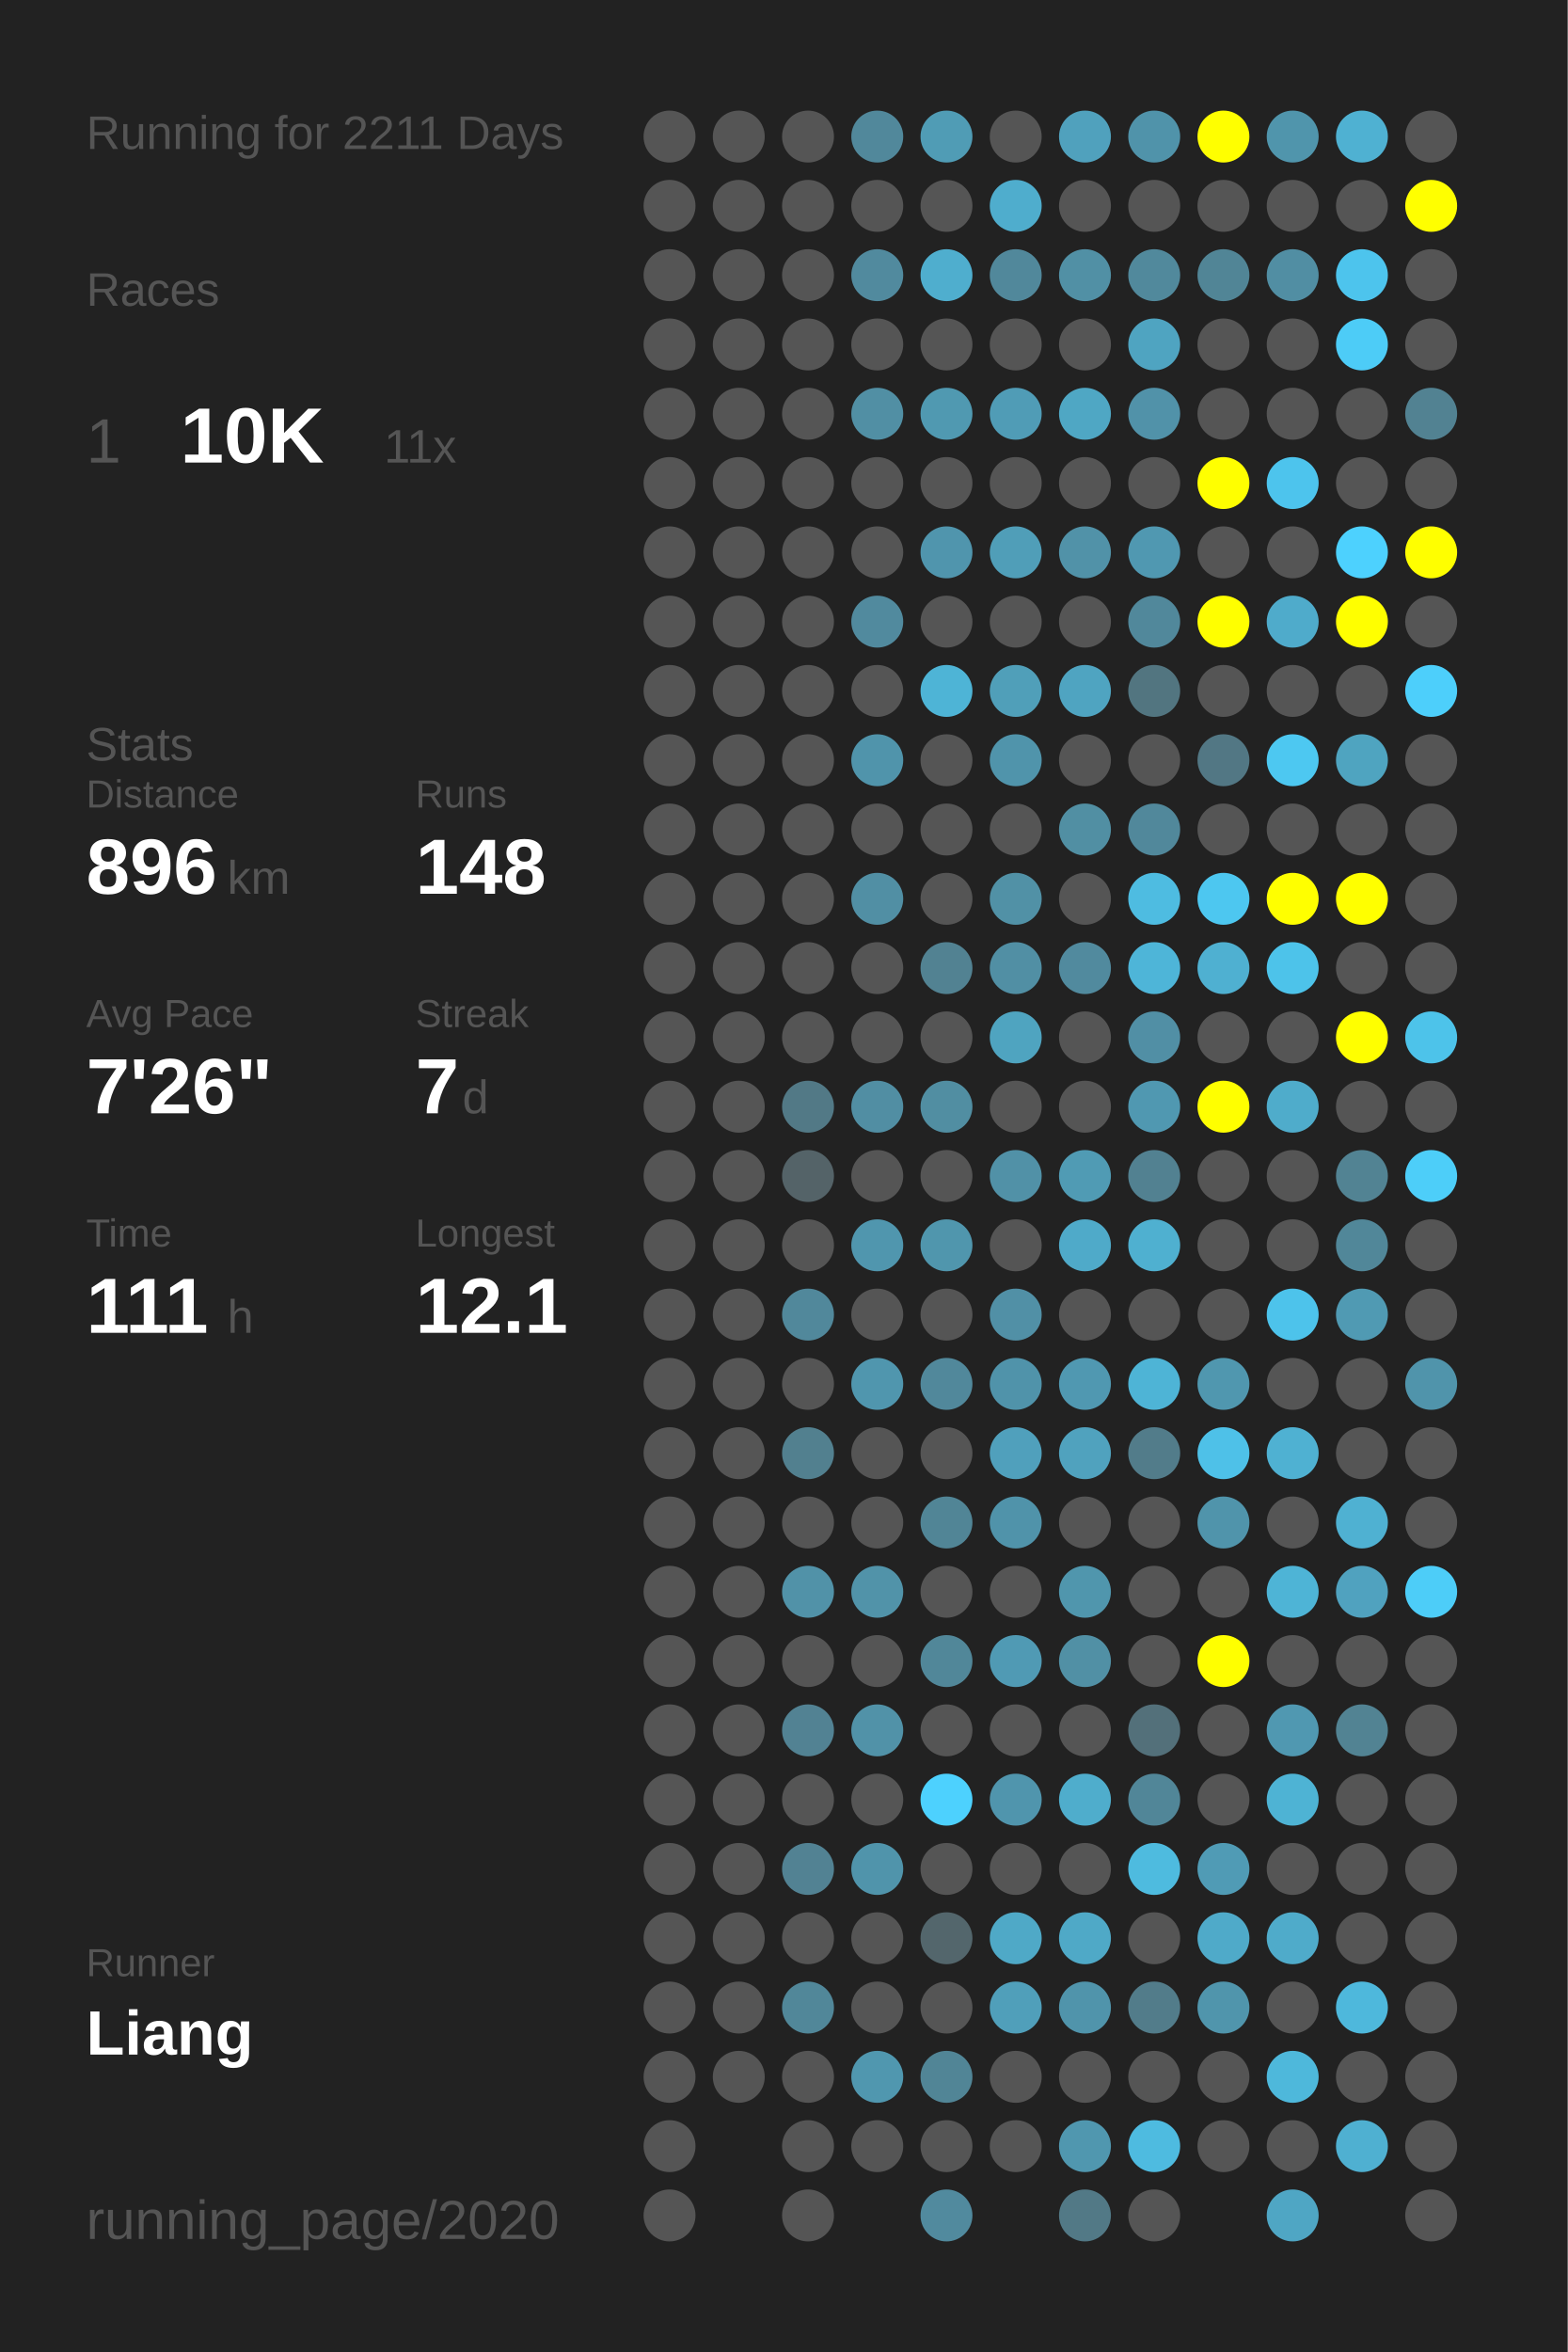
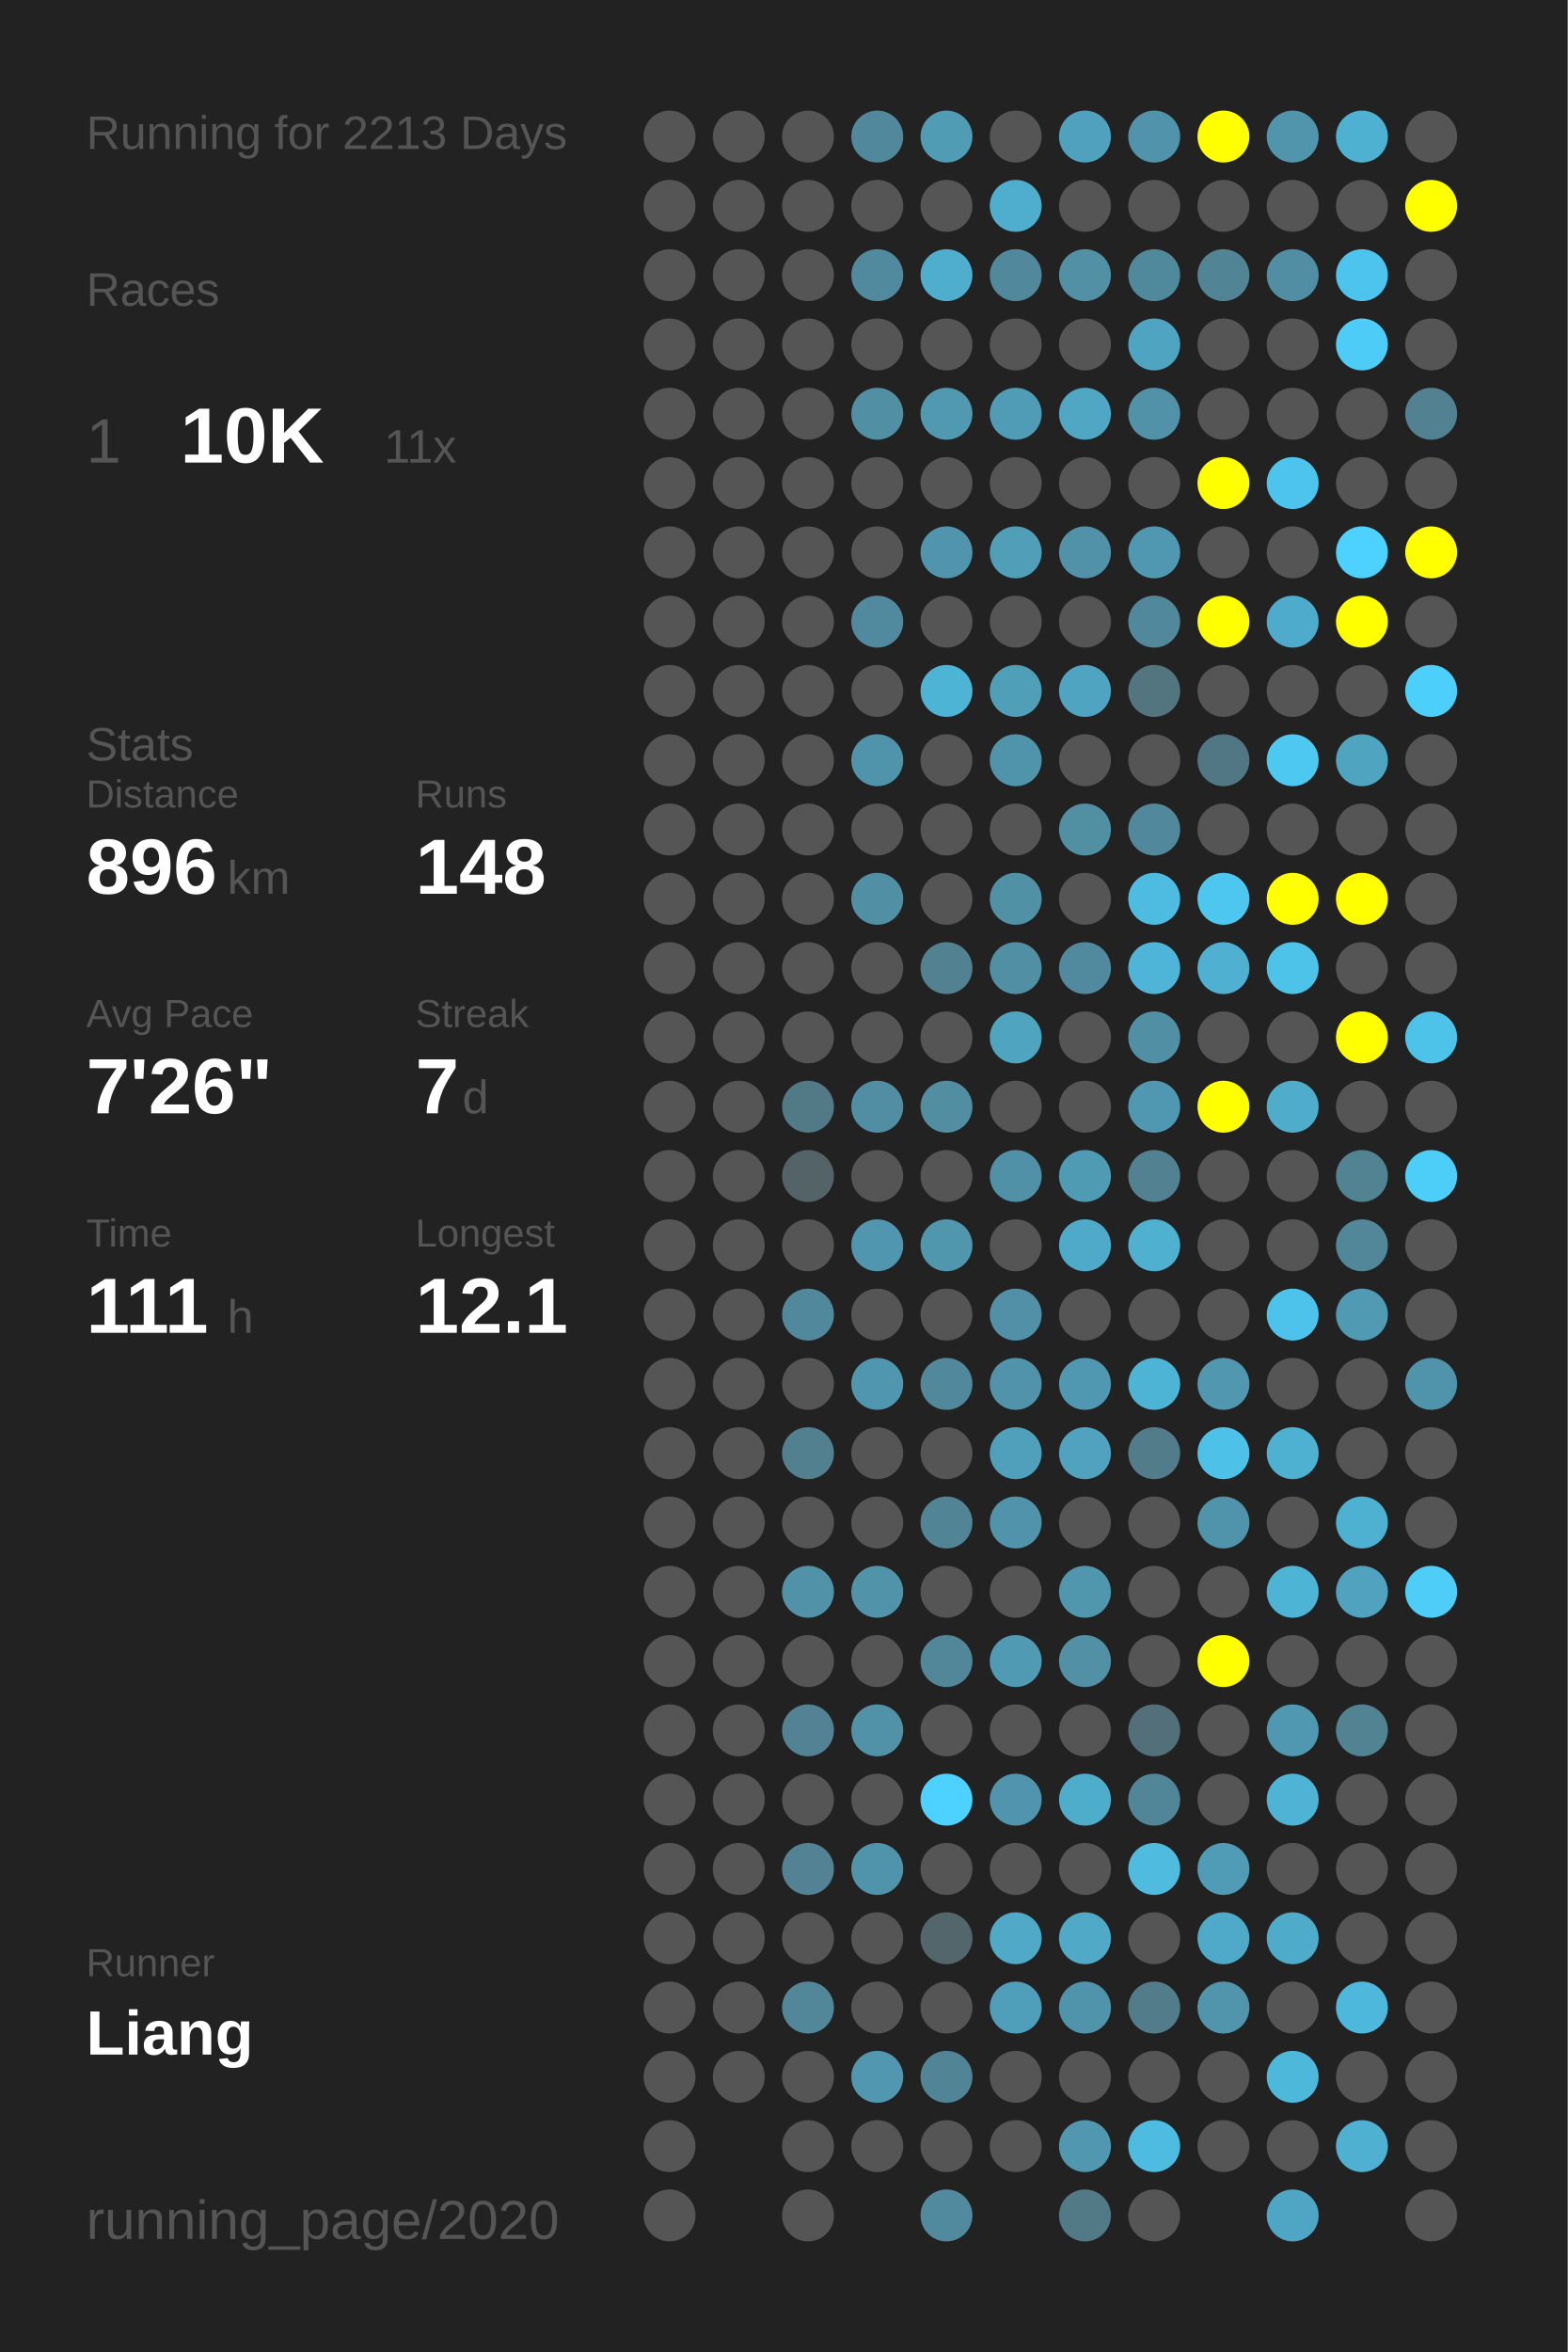
<svg xmlns="http://www.w3.org/2000/svg" baseProfile="full" height="300mm" version="1.1" viewBox="0,0,200,300" width="200mm">
  <defs />
  <rect fill="#222222" height="300" width="200" x="0" y="0" />
-   <text fill="#555555" style="font-size:6px; font-family:Arial;" x="11" y="19">Running for 2211 Days</text>
+   <text fill="#555555" style="font-size:6px; font-family:Arial;" x="11" y="19">Running for 2213 Days</text>
  <text fill="#555555" style="font-size:6px; font-family:Arial;" x="11" y="39">Races</text>
  <text fill="#555555" style="font-size:8px; font-family:Arial;" x="11" y="59">1</text>
  <text fill="#FFFFFF" style="font-size:10px; font-family:Arial; font-weight:bold;" x="23" y="59">10K</text>
  <text fill="#555555" style="font-size:6px; font-family:Arial;" x="49" y="59">11x</text>
  <text fill="#555555" style="font-size:6px; font-family:Arial;" x="11" y="97">Stats</text>
  <text fill="#555555" style="font-size:5px; font-family:Arial;" x="11" y="103">Distance</text>
  <text fill="#FFFFFF" style="font-size:10px; font-family:Arial; font-weight:bold;" x="11" y="114">896</text>
  <text fill="#555555" style="font-size:6px; font-family:Arial;" x="29" y="114">km</text>
  <text fill="#555555" style="font-size:5px; font-family:Arial;" x="53" y="103">Runs</text>
  <text fill="#FFFFFF" style="font-size:10px; font-family:Arial; font-weight:bold;" x="53" y="114">148</text>
  <text fill="#555555" style="font-size:5px; font-family:Arial;" x="11" y="131">Avg Pace</text>
  <text fill="#FFFFFF" style="font-size:10px; font-family:Arial; font-weight:bold;" x="11" y="142">7'26"</text>
  <text fill="#555555" style="font-size:5px; font-family:Arial;" x="53" y="131">Streak</text>
  <text fill="#FFFFFF" style="font-size:10px; font-family:Arial; font-weight:bold;" x="53" y="142">7</text>
  <text fill="#555555" style="font-size:6px; font-family:Arial;" x="59" y="142">d</text>
  <text fill="#555555" style="font-size:5px; font-family:Arial;" x="11" y="159">Time</text>
  <text fill="#FFFFFF" style="font-size:10px; font-family:Arial; font-weight:bold;" x="11" y="170">111</text>
  <text fill="#555555" style="font-size:6px; font-family:Arial;" x="29" y="170">h</text>
  <text fill="#555555" style="font-size:5px; font-family:Arial;" x="53" y="159">Longest</text>
  <text fill="#FFFFFF" style="font-size:10px; font-family:Arial; font-weight:bold;" x="53" y="170">12.1</text>
  <text fill="#555555" style="font-size:5px; font-family:Arial;" x="11" y="252.065">Runner</text>
  <text fill="#FFFFFF" style="font-size:8px; font-family:Arial; font-weight:bold;" x="11" y="262.065">Liang</text>
  <text fill="#555555" style="font-size:7px; font-family:Arial;" x="11" y="285.581">running_page/2020</text>
  <circle cx="85.417" cy="17.419" fill="#555555" r="3.312" />
  <circle cx="85.417" cy="26.258" fill="#555555" r="3.312" />
  <circle cx="85.417" cy="35.097" fill="#555555" r="3.312" />
  <circle cx="85.417" cy="43.935" fill="#555555" r="3.312" />
  <circle cx="85.417" cy="52.774" fill="#555555" r="3.312" />
  <circle cx="85.417" cy="61.613" fill="#555555" r="3.312" />
  <circle cx="85.417" cy="70.452" fill="#555555" r="3.312" />
  <circle cx="85.417" cy="79.29" fill="#555555" r="3.312" />
  <circle cx="85.417" cy="88.129" fill="#555555" r="3.312" />
  <circle cx="85.417" cy="96.968" fill="#555555" r="3.312" />
  <circle cx="85.417" cy="105.806" fill="#555555" r="3.312" />
  <circle cx="85.417" cy="114.645" fill="#555555" r="3.312" />
  <circle cx="85.417" cy="123.484" fill="#555555" r="3.312" />
  <circle cx="85.417" cy="132.323" fill="#555555" r="3.312" />
  <circle cx="85.417" cy="141.161" fill="#555555" r="3.312" />
  <circle cx="85.417" cy="150" fill="#555555" r="3.312" />
  <circle cx="85.417" cy="158.839" fill="#555555" r="3.312" />
  <circle cx="85.417" cy="167.677" fill="#555555" r="3.312" />
  <circle cx="85.417" cy="176.516" fill="#555555" r="3.312" />
  <circle cx="85.417" cy="185.355" fill="#555555" r="3.312" />
  <circle cx="85.417" cy="194.194" fill="#555555" r="3.312" />
  <circle cx="85.417" cy="203.032" fill="#555555" r="3.312" />
  <circle cx="85.417" cy="211.871" fill="#555555" r="3.312" />
  <circle cx="85.417" cy="220.71" fill="#555555" r="3.312" />
  <circle cx="85.417" cy="229.548" fill="#555555" r="3.312" />
  <circle cx="85.417" cy="238.387" fill="#555555" r="3.312" />
  <circle cx="85.417" cy="247.226" fill="#555555" r="3.312" />
  <circle cx="85.417" cy="256.065" fill="#555555" r="3.312" />
  <circle cx="85.417" cy="264.903" fill="#555555" r="3.312" />
  <circle cx="85.417" cy="273.742" fill="#555555" r="3.312" />
  <circle cx="85.417" cy="282.581" fill="#555555" r="3.312" />
  <circle cx="94.25" cy="17.419" fill="#555555" r="3.312" />
  <circle cx="94.25" cy="26.258" fill="#555555" r="3.312" />
  <circle cx="94.25" cy="35.097" fill="#555555" r="3.312" />
  <circle cx="94.25" cy="43.935" fill="#555555" r="3.312" />
  <circle cx="94.25" cy="52.774" fill="#555555" r="3.312" />
  <circle cx="94.25" cy="61.613" fill="#555555" r="3.312" />
  <circle cx="94.25" cy="70.452" fill="#555555" r="3.312" />
  <circle cx="94.25" cy="79.29" fill="#555555" r="3.312" />
  <circle cx="94.25" cy="88.129" fill="#555555" r="3.312" />
  <circle cx="94.25" cy="96.968" fill="#555555" r="3.312" />
  <circle cx="94.25" cy="105.806" fill="#555555" r="3.312" />
  <circle cx="94.25" cy="114.645" fill="#555555" r="3.312" />
  <circle cx="94.25" cy="123.484" fill="#555555" r="3.312" />
  <circle cx="94.25" cy="132.323" fill="#555555" r="3.312" />
  <circle cx="94.25" cy="141.161" fill="#555555" r="3.312" />
  <circle cx="94.25" cy="150" fill="#555555" r="3.312" />
  <circle cx="94.25" cy="158.839" fill="#555555" r="3.312" />
  <circle cx="94.25" cy="167.677" fill="#555555" r="3.312" />
  <circle cx="94.25" cy="176.516" fill="#555555" r="3.312" />
  <circle cx="94.25" cy="185.355" fill="#555555" r="3.312" />
  <circle cx="94.25" cy="194.194" fill="#555555" r="3.312" />
  <circle cx="94.25" cy="203.032" fill="#555555" r="3.312" />
  <circle cx="94.25" cy="211.871" fill="#555555" r="3.312" />
  <circle cx="94.25" cy="220.71" fill="#555555" r="3.312" />
  <circle cx="94.25" cy="229.548" fill="#555555" r="3.312" />
  <circle cx="94.25" cy="238.387" fill="#555555" r="3.312" />
  <circle cx="94.25" cy="247.226" fill="#555555" r="3.312" />
  <circle cx="94.25" cy="256.065" fill="#555555" r="3.312" />
  <circle cx="94.25" cy="264.903" fill="#555555" r="3.312" />
  <circle cx="103.083" cy="17.419" fill="#555555" r="3.312" />
  <circle cx="103.083" cy="26.258" fill="#555555" r="3.312" />
  <circle cx="103.083" cy="35.097" fill="#555555" r="3.312" />
  <circle cx="103.083" cy="43.935" fill="#555555" r="3.312" />
  <circle cx="103.083" cy="52.774" fill="#555555" r="3.312" />
  <circle cx="103.083" cy="61.613" fill="#555555" r="3.312" />
  <circle cx="103.083" cy="70.452" fill="#555555" r="3.312" />
  <circle cx="103.083" cy="79.29" fill="#555555" r="3.312" />
  <circle cx="103.083" cy="88.129" fill="#555555" r="3.312" />
  <circle cx="103.083" cy="96.968" fill="#555555" r="3.312" />
  <circle cx="103.083" cy="105.806" fill="#555555" r="3.312" />
  <circle cx="103.083" cy="114.645" fill="#555555" r="3.312" />
  <circle cx="103.083" cy="123.484" fill="#555555" r="3.312" />
  <circle cx="103.083" cy="132.323" fill="#555555" r="3.312" />
  <circle cx="103.083" cy="141.161" fill="#527986" r="3.312" />
  <circle cx="103.083" cy="150" fill="#546368" r="3.312" />
  <circle cx="103.083" cy="158.839" fill="#555555" r="3.312" />
  <circle cx="103.083" cy="167.677" fill="#51889b" r="3.312" />
  <circle cx="103.083" cy="176.516" fill="#555555" r="3.312" />
  <circle cx="103.083" cy="185.355" fill="#52808f" r="3.312" />
  <circle cx="103.083" cy="194.194" fill="#555555" r="3.312" />
  <circle cx="103.083" cy="203.032" fill="#5192a8" r="3.312" />
  <circle cx="103.083" cy="211.871" fill="#555555" r="3.312" />
  <circle cx="103.083" cy="220.71" fill="#528293" r="3.312" />
  <circle cx="103.083" cy="229.548" fill="#555555" r="3.312" />
  <circle cx="103.083" cy="238.387" fill="#528293" r="3.312" />
  <circle cx="103.083" cy="247.226" fill="#555555" r="3.312" />
  <circle cx="103.083" cy="256.065" fill="#518799" r="3.312" />
  <circle cx="103.083" cy="264.903" fill="#555555" r="3.312" />
  <circle cx="103.083" cy="273.742" fill="#555555" r="3.312" />
  <circle cx="103.083" cy="282.581" fill="#555555" r="3.312" />
  <circle cx="111.917" cy="17.419" fill="#51889b" r="3.312" />
  <circle cx="111.917" cy="26.258" fill="#555555" r="3.312" />
  <circle cx="111.917" cy="35.097" fill="#518a9e" r="3.312" />
  <circle cx="111.917" cy="43.935" fill="#555555" r="3.312" />
  <circle cx="111.917" cy="52.774" fill="#518fa4" r="3.312" />
  <circle cx="111.917" cy="61.613" fill="#555555" r="3.312" />
  <circle cx="111.917" cy="70.452" fill="#555555" r="3.312" />
  <circle cx="111.917" cy="79.29" fill="#518a9e" r="3.312" />
  <circle cx="111.917" cy="88.129" fill="#555555" r="3.312" />
  <circle cx="111.917" cy="96.968" fill="#5094ab" r="3.312" />
  <circle cx="111.917" cy="105.806" fill="#555555" r="3.312" />
  <circle cx="111.917" cy="114.645" fill="#518fa4" r="3.312" />
  <circle cx="111.917" cy="123.484" fill="#555555" r="3.312" />
  <circle cx="111.917" cy="132.323" fill="#555555" r="3.312" />
  <circle cx="111.917" cy="141.161" fill="#518ea3" r="3.312" />
  <circle cx="111.917" cy="150" fill="#555555" r="3.312" />
  <circle cx="111.917" cy="158.839" fill="#5096ae" r="3.312" />
  <circle cx="111.917" cy="167.677" fill="#555555" r="3.312" />
  <circle cx="111.917" cy="176.516" fill="#5096ae" r="3.312" />
  <circle cx="111.917" cy="185.355" fill="#555555" r="3.312" />
  <circle cx="111.917" cy="194.194" fill="#555555" r="3.312" />
  <circle cx="111.917" cy="203.032" fill="#5193a9" r="3.312" />
  <circle cx="111.917" cy="211.871" fill="#555555" r="3.312" />
  <circle cx="111.917" cy="220.71" fill="#5192a8" r="3.312" />
  <circle cx="111.917" cy="229.548" fill="#555555" r="3.312" />
  <circle cx="111.917" cy="238.387" fill="#5094ab" r="3.312" />
  <circle cx="111.917" cy="247.226" fill="#555555" r="3.312" />
  <circle cx="111.917" cy="256.065" fill="#555555" r="3.312" />
  <circle cx="111.917" cy="264.903" fill="#5097af" r="3.312" />
  <circle cx="111.917" cy="273.742" fill="#555555" r="3.312" />
  <circle cx="120.75" cy="17.419" fill="#509cb5" r="3.312" />
  <circle cx="120.75" cy="26.258" fill="#555555" r="3.312" />
  <circle cx="120.75" cy="35.097" fill="#4faece" r="3.312" />
  <circle cx="120.75" cy="43.935" fill="#555555" r="3.312" />
  <circle cx="120.75" cy="52.774" fill="#5099b1" r="3.312" />
  <circle cx="120.75" cy="61.613" fill="#555555" r="3.312" />
  <circle cx="120.75" cy="70.452" fill="#5095ad" r="3.312" />
  <circle cx="120.75" cy="79.29" fill="#555555" r="3.312" />
  <circle cx="120.75" cy="88.129" fill="#4eb4d6" r="3.312" />
  <circle cx="120.75" cy="96.968" fill="#555555" r="3.312" />
  <circle cx="120.75" cy="105.806" fill="#555555" r="3.312" />
  <circle cx="120.75" cy="114.645" fill="#555555" r="3.312" />
  <circle cx="120.75" cy="123.484" fill="#528292" r="3.312" />
  <circle cx="120.75" cy="132.323" fill="#555555" r="3.312" />
  <circle cx="120.75" cy="141.161" fill="#518ea2" r="3.312" />
  <circle cx="120.75" cy="150" fill="#555555" r="3.312" />
  <circle cx="120.75" cy="158.839" fill="#5096ad" r="3.312" />
  <circle cx="120.75" cy="167.677" fill="#555555" r="3.312" />
  <circle cx="120.75" cy="176.516" fill="#51889b" r="3.312" />
  <circle cx="120.75" cy="185.355" fill="#555555" r="3.312" />
  <circle cx="120.75" cy="194.194" fill="#518596" r="3.312" />
  <circle cx="120.75" cy="203.032" fill="#555555" r="3.312" />
  <circle cx="120.75" cy="211.871" fill="#518799" r="3.312" />
  <circle cx="120.75" cy="220.71" fill="#555555" r="3.312" />
  <circle cx="120.75" cy="229.548" fill="#4dd1fe" r="3.312" />
  <circle cx="120.75" cy="238.387" fill="#555555" r="3.312" />
  <circle cx="120.75" cy="247.226" fill="#53666c" r="3.312" />
  <circle cx="120.75" cy="256.065" fill="#555555" r="3.312" />
  <circle cx="120.75" cy="264.903" fill="#518596" r="3.312" />
  <circle cx="120.75" cy="273.742" fill="#555555" r="3.312" />
  <circle cx="120.75" cy="282.581" fill="#518a9e" r="3.312" />
  <circle cx="129.583" cy="17.419" fill="#555555" r="3.312" />
  <circle cx="129.583" cy="26.258" fill="#4fadcd" r="3.312" />
  <circle cx="129.583" cy="35.097" fill="#51889b" r="3.312" />
  <circle cx="129.583" cy="43.935" fill="#555555" r="3.312" />
  <circle cx="129.583" cy="52.774" fill="#509cb6" r="3.312" />
  <circle cx="129.583" cy="61.613" fill="#555555" r="3.312" />
  <circle cx="129.583" cy="70.452" fill="#509eb8" r="3.312" />
  <circle cx="129.583" cy="79.29" fill="#555555" r="3.312" />
  <circle cx="129.583" cy="88.129" fill="#509fb9" r="3.312" />
  <circle cx="129.583" cy="96.968" fill="#5094ab" r="3.312" />
  <circle cx="129.583" cy="105.806" fill="#555555" r="3.312" />
  <circle cx="129.583" cy="114.645" fill="#5191a6" r="3.312" />
  <circle cx="129.583" cy="123.484" fill="#518fa4" r="3.312" />
  <circle cx="129.583" cy="132.323" fill="#4fa4c0" r="3.312" />
  <circle cx="129.583" cy="141.161" fill="#555555" r="3.312" />
  <circle cx="129.583" cy="150" fill="#5191a7" r="3.312" />
  <circle cx="129.583" cy="158.839" fill="#555555" r="3.312" />
  <circle cx="129.583" cy="167.677" fill="#5190a6" r="3.312" />
  <circle cx="129.583" cy="176.516" fill="#5093aa" r="3.312" />
  <circle cx="129.583" cy="185.355" fill="#50a0bc" r="3.312" />
  <circle cx="129.583" cy="194.194" fill="#5093aa" r="3.312" />
  <circle cx="129.583" cy="203.032" fill="#555555" r="3.312" />
  <circle cx="129.583" cy="211.871" fill="#509ab4" r="3.312" />
  <circle cx="129.583" cy="220.71" fill="#555555" r="3.312" />
  <circle cx="129.583" cy="229.548" fill="#5095ad" r="3.312" />
  <circle cx="129.583" cy="238.387" fill="#555555" r="3.312" />
  <circle cx="129.583" cy="247.226" fill="#4fa9c7" r="3.312" />
  <circle cx="129.583" cy="256.065" fill="#509fba" r="3.312" />
  <circle cx="129.583" cy="264.903" fill="#555555" r="3.312" />
  <circle cx="129.583" cy="273.742" fill="#555555" r="3.312" />
  <circle cx="138.417" cy="17.419" fill="#50a1bd" r="3.312" />
  <circle cx="138.417" cy="26.258" fill="#555555" r="3.312" />
  <circle cx="138.417" cy="35.097" fill="#5190a5" r="3.312" />
  <circle cx="138.417" cy="43.935" fill="#555555" r="3.312" />
  <circle cx="138.417" cy="52.774" fill="#4fa7c4" r="3.312" />
  <circle cx="138.417" cy="61.613" fill="#555555" r="3.312" />
  <circle cx="138.417" cy="70.452" fill="#5192a8" r="3.312" />
  <circle cx="138.417" cy="79.29" fill="#555555" r="3.312" />
  <circle cx="138.417" cy="88.129" fill="#4fa4c1" r="3.312" />
  <circle cx="138.417" cy="96.968" fill="#555555" r="3.312" />
  <circle cx="138.417" cy="105.806" fill="#518fa3" r="3.312" />
  <circle cx="138.417" cy="114.645" fill="#555555" r="3.312" />
  <circle cx="138.417" cy="123.484" fill="#518a9e" r="3.312" />
  <circle cx="138.417" cy="132.323" fill="#555555" r="3.312" />
  <circle cx="138.417" cy="141.161" fill="#555555" r="3.312" />
  <circle cx="138.417" cy="150" fill="#509bb4" r="3.312" />
  <circle cx="138.417" cy="158.839" fill="#4faac9" r="3.312" />
  <circle cx="138.417" cy="167.677" fill="#555555" r="3.312" />
  <circle cx="138.417" cy="176.516" fill="#5098b1" r="3.312" />
  <circle cx="138.417" cy="185.355" fill="#50a2be" r="3.312" />
  <circle cx="138.417" cy="194.194" fill="#555555" r="3.312" />
  <circle cx="138.417" cy="203.032" fill="#5096ad" r="3.312" />
  <circle cx="138.417" cy="211.871" fill="#5190a5" r="3.312" />
  <circle cx="138.417" cy="220.71" fill="#555555" r="3.312" />
  <circle cx="138.417" cy="229.548" fill="#4fadcc" r="3.312" />
  <circle cx="138.417" cy="238.387" fill="#555555" r="3.312" />
  <circle cx="138.417" cy="247.226" fill="#4fa9c7" r="3.312" />
  <circle cx="138.417" cy="256.065" fill="#5094ab" r="3.312" />
  <circle cx="138.417" cy="264.903" fill="#555555" r="3.312" />
  <circle cx="138.417" cy="273.742" fill="#5097af" r="3.312" />
  <circle cx="138.417" cy="282.581" fill="#527986" r="3.312" />
  <circle cx="147.25" cy="17.419" fill="#5093aa" r="3.312" />
  <circle cx="147.25" cy="26.258" fill="#555555" r="3.312" />
  <circle cx="147.25" cy="35.097" fill="#51899c" r="3.312" />
  <circle cx="147.25" cy="43.935" fill="#4fa4c1" r="3.312" />
  <circle cx="147.25" cy="52.774" fill="#5192a9" r="3.312" />
  <circle cx="147.25" cy="61.613" fill="#555555" r="3.312" />
  <circle cx="147.25" cy="70.452" fill="#5098b1" r="3.312" />
  <circle cx="147.25" cy="79.29" fill="#51889b" r="3.312" />
  <circle cx="147.25" cy="88.129" fill="#527580" r="3.312" />
  <circle cx="147.25" cy="96.968" fill="#555555" r="3.312" />
  <circle cx="147.25" cy="105.806" fill="#51889b" r="3.312" />
  <circle cx="147.25" cy="114.645" fill="#4ebce1" r="3.312" />
  <circle cx="147.25" cy="123.484" fill="#4eb5d8" r="3.312" />
  <circle cx="147.25" cy="132.323" fill="#518fa5" r="3.312" />
  <circle cx="147.25" cy="141.161" fill="#5098b1" r="3.312" />
  <circle cx="147.25" cy="150" fill="#528191" r="3.312" />
  <circle cx="147.25" cy="158.839" fill="#4fb0d0" r="3.312" />
  <circle cx="147.25" cy="167.677" fill="#555555" r="3.312" />
  <circle cx="147.25" cy="176.516" fill="#4eb4d6" r="3.312" />
  <circle cx="147.25" cy="185.355" fill="#527c8a" r="3.312" />
  <circle cx="147.25" cy="194.194" fill="#555555" r="3.312" />
  <circle cx="147.25" cy="203.032" fill="#555555" r="3.312" />
  <circle cx="147.25" cy="211.871" fill="#555555" r="3.312" />
  <circle cx="147.25" cy="220.71" fill="#53707a" r="3.312" />
  <circle cx="147.25" cy="229.548" fill="#518698" r="3.312" />
  <circle cx="147.25" cy="238.387" fill="#4ebbdf" r="3.312" />
  <circle cx="147.25" cy="247.226" fill="#555555" r="3.312" />
  <circle cx="147.25" cy="256.065" fill="#527c8a" r="3.312" />
  <circle cx="147.25" cy="264.903" fill="#555555" r="3.312" />
  <circle cx="147.25" cy="273.742" fill="#4ebbe0" r="3.312" />
  <circle cx="147.25" cy="282.581" fill="#555555" r="3.312" />
  <circle cx="156.083" cy="17.419" fill="#FFFF00" r="3.312" />
  <circle cx="156.083" cy="26.258" fill="#555555" r="3.312" />
  <circle cx="156.083" cy="35.097" fill="#518596" r="3.312" />
  <circle cx="156.083" cy="43.935" fill="#555555" r="3.312" />
  <circle cx="156.083" cy="52.774" fill="#555555" r="3.312" />
  <circle cx="156.083" cy="61.613" fill="#FFFF00" r="3.312" />
  <circle cx="156.083" cy="70.452" fill="#555555" r="3.312" />
  <circle cx="156.083" cy="79.29" fill="#FFFF00" r="3.312" />
  <circle cx="156.083" cy="88.129" fill="#555555" r="3.312" />
  <circle cx="156.083" cy="96.968" fill="#527784" r="3.312" />
  <circle cx="156.083" cy="105.806" fill="#555555" r="3.312" />
  <circle cx="156.083" cy="114.645" fill="#4dc7f0" r="3.312" />
  <circle cx="156.083" cy="123.484" fill="#4fb0d1" r="3.312" />
  <circle cx="156.083" cy="132.323" fill="#555555" r="3.312" />
  <circle cx="156.083" cy="141.161" fill="#FFFF00" r="3.312" />
  <circle cx="156.083" cy="150" fill="#555555" r="3.312" />
  <circle cx="156.083" cy="158.839" fill="#555555" r="3.312" />
  <circle cx="156.083" cy="167.677" fill="#555555" r="3.312" />
  <circle cx="156.083" cy="176.516" fill="#5097af" r="3.312" />
  <circle cx="156.083" cy="185.355" fill="#4ec1e8" r="3.312" />
  <circle cx="156.083" cy="194.194" fill="#5094ab" r="3.312" />
  <circle cx="156.083" cy="203.032" fill="#555555" r="3.312" />
  <circle cx="156.083" cy="211.871" fill="#FFFF00" r="3.312" />
  <circle cx="156.083" cy="220.71" fill="#555555" r="3.312" />
  <circle cx="156.083" cy="229.548" fill="#555555" r="3.312" />
  <circle cx="156.083" cy="238.387" fill="#509bb5" r="3.312" />
  <circle cx="156.083" cy="247.226" fill="#4faac9" r="3.312" />
  <circle cx="156.083" cy="256.065" fill="#5095ac" r="3.312" />
  <circle cx="156.083" cy="264.903" fill="#555555" r="3.312" />
  <circle cx="156.083" cy="273.742" fill="#555555" r="3.312" />
  <circle cx="164.917" cy="17.419" fill="#5095ac" r="3.312" />
  <circle cx="164.917" cy="26.258" fill="#555555" r="3.312" />
  <circle cx="164.917" cy="35.097" fill="#518ea3" r="3.312" />
  <circle cx="164.917" cy="43.935" fill="#555555" r="3.312" />
  <circle cx="164.917" cy="52.774" fill="#555555" r="3.312" />
  <circle cx="164.917" cy="61.613" fill="#4dc4ed" r="3.312" />
  <circle cx="164.917" cy="70.452" fill="#555555" r="3.312" />
  <circle cx="164.917" cy="79.29" fill="#4fabcb" r="3.312" />
  <circle cx="164.917" cy="88.129" fill="#555555" r="3.312" />
  <circle cx="164.917" cy="96.968" fill="#4dc8f1" r="3.312" />
  <circle cx="164.917" cy="105.806" fill="#555555" r="3.312" />
  <circle cx="164.917" cy="114.645" fill="#FFFF00" r="3.312" />
  <circle cx="164.917" cy="123.484" fill="#4dc3ea" r="3.312" />
  <circle cx="164.917" cy="132.323" fill="#555555" r="3.312" />
  <circle cx="164.917" cy="141.161" fill="#4faccb" r="3.312" />
  <circle cx="164.917" cy="150" fill="#555555" r="3.312" />
  <circle cx="164.917" cy="158.839" fill="#555555" r="3.312" />
  <circle cx="164.917" cy="167.677" fill="#4dc3eb" r="3.312" />
  <circle cx="164.917" cy="176.516" fill="#555555" r="3.312" />
  <circle cx="164.917" cy="185.355" fill="#4fb1d2" r="3.312" />
  <circle cx="164.917" cy="194.194" fill="#555555" r="3.312" />
  <circle cx="164.917" cy="203.032" fill="#4eb4d6" r="3.312" />
  <circle cx="164.917" cy="211.871" fill="#555555" r="3.312" />
  <circle cx="164.917" cy="220.71" fill="#5098b1" r="3.312" />
  <circle cx="164.917" cy="229.548" fill="#4eb3d4" r="3.312" />
  <circle cx="164.917" cy="238.387" fill="#555555" r="3.312" />
  <circle cx="164.917" cy="247.226" fill="#4fabca" r="3.312" />
  <circle cx="164.917" cy="256.065" fill="#555555" r="3.312" />
  <circle cx="164.917" cy="264.903" fill="#4eb8db" r="3.312" />
  <circle cx="164.917" cy="273.742" fill="#555555" r="3.312" />
  <circle cx="164.917" cy="282.581" fill="#4fa6c4" r="3.312" />
  <circle cx="173.75" cy="17.419" fill="#4fb1d2" r="3.312" />
  <circle cx="173.75" cy="26.258" fill="#555555" r="3.312" />
  <circle cx="173.75" cy="35.097" fill="#4dc4ed" r="3.312" />
  <circle cx="173.75" cy="43.935" fill="#4dccf7" r="3.312" />
  <circle cx="173.75" cy="52.774" fill="#555555" r="3.312" />
  <circle cx="173.75" cy="61.613" fill="#555555" r="3.312" />
  <circle cx="173.75" cy="70.452" fill="#4dd1fe" r="3.312" />
  <circle cx="173.75" cy="79.29" fill="#FFFF00" r="3.312" />
  <circle cx="173.75" cy="88.129" fill="#555555" r="3.312" />
  <circle cx="173.75" cy="96.968" fill="#4fa4c0" r="3.312" />
  <circle cx="173.75" cy="105.806" fill="#555555" r="3.312" />
  <circle cx="173.75" cy="114.645" fill="#FFFF00" r="3.312" />
  <circle cx="173.75" cy="123.484" fill="#555555" r="3.312" />
  <circle cx="173.75" cy="132.323" fill="#FFFF00" r="3.312" />
  <circle cx="173.75" cy="141.161" fill="#555555" r="3.312" />
  <circle cx="173.75" cy="150" fill="#528393" r="3.312" />
  <circle cx="173.75" cy="158.839" fill="#518799" r="3.312" />
  <circle cx="173.75" cy="167.677" fill="#509ab3" r="3.312" />
  <circle cx="173.75" cy="176.516" fill="#555555" r="3.312" />
  <circle cx="173.75" cy="185.355" fill="#555555" r="3.312" />
  <circle cx="173.75" cy="194.194" fill="#4fb1d2" r="3.312" />
  <circle cx="173.75" cy="203.032" fill="#50a2bf" r="3.312" />
  <circle cx="173.75" cy="211.871" fill="#555555" r="3.312" />
  <circle cx="173.75" cy="220.71" fill="#528393" r="3.312" />
  <circle cx="173.75" cy="229.548" fill="#555555" r="3.312" />
  <circle cx="173.75" cy="238.387" fill="#555555" r="3.312" />
  <circle cx="173.75" cy="247.226" fill="#555555" r="3.312" />
  <circle cx="173.75" cy="256.065" fill="#4eb8dc" r="3.312" />
  <circle cx="173.75" cy="264.903" fill="#555555" r="3.312" />
  <circle cx="173.75" cy="273.742" fill="#4fb0d1" r="3.312" />
  <circle cx="182.583" cy="17.419" fill="#555555" r="3.312" />
  <circle cx="182.583" cy="26.258" fill="#FFFF00" r="3.312" />
  <circle cx="182.583" cy="35.097" fill="#555555" r="3.312" />
  <circle cx="182.583" cy="43.935" fill="#555555" r="3.312" />
  <circle cx="182.583" cy="52.774" fill="#528292" r="3.312" />
  <circle cx="182.583" cy="61.613" fill="#555555" r="3.312" />
  <circle cx="182.583" cy="70.452" fill="#FFFF00" r="3.312" />
  <circle cx="182.583" cy="79.29" fill="#555555" r="3.312" />
  <circle cx="182.583" cy="88.129" fill="#4dcffb" r="3.312" />
  <circle cx="182.583" cy="96.968" fill="#555555" r="3.312" />
  <circle cx="182.583" cy="105.806" fill="#555555" r="3.312" />
  <circle cx="182.583" cy="114.645" fill="#555555" r="3.312" />
  <circle cx="182.583" cy="123.484" fill="#555555" r="3.312" />
  <circle cx="182.583" cy="132.323" fill="#4dc3ea" r="3.312" />
  <circle cx="182.583" cy="141.161" fill="#555555" r="3.312" />
  <circle cx="182.583" cy="150" fill="#4dcef9" r="3.312" />
  <circle cx="182.583" cy="158.839" fill="#555555" r="3.312" />
  <circle cx="182.583" cy="167.677" fill="#555555" r="3.312" />
  <circle cx="182.583" cy="176.516" fill="#5094ab" r="3.312" />
  <circle cx="182.583" cy="185.355" fill="#555555" r="3.312" />
  <circle cx="182.583" cy="194.194" fill="#555555" r="3.312" />
  <circle cx="182.583" cy="203.032" fill="#4dcdf8" r="3.312" />
  <circle cx="182.583" cy="211.871" fill="#555555" r="3.312" />
  <circle cx="182.583" cy="220.71" fill="#555555" r="3.312" />
  <circle cx="182.583" cy="229.548" fill="#555555" r="3.312" />
  <circle cx="182.583" cy="238.387" fill="#555555" r="3.312" />
  <circle cx="182.583" cy="247.226" fill="#555555" r="3.312" />
  <circle cx="182.583" cy="256.065" fill="#555555" r="3.312" />
  <circle cx="182.583" cy="264.903" fill="#555555" r="3.312" />
  <circle cx="182.583" cy="273.742" fill="#555555" r="3.312" />
  <circle cx="182.583" cy="282.581" fill="#555555" r="3.312" />
</svg>
